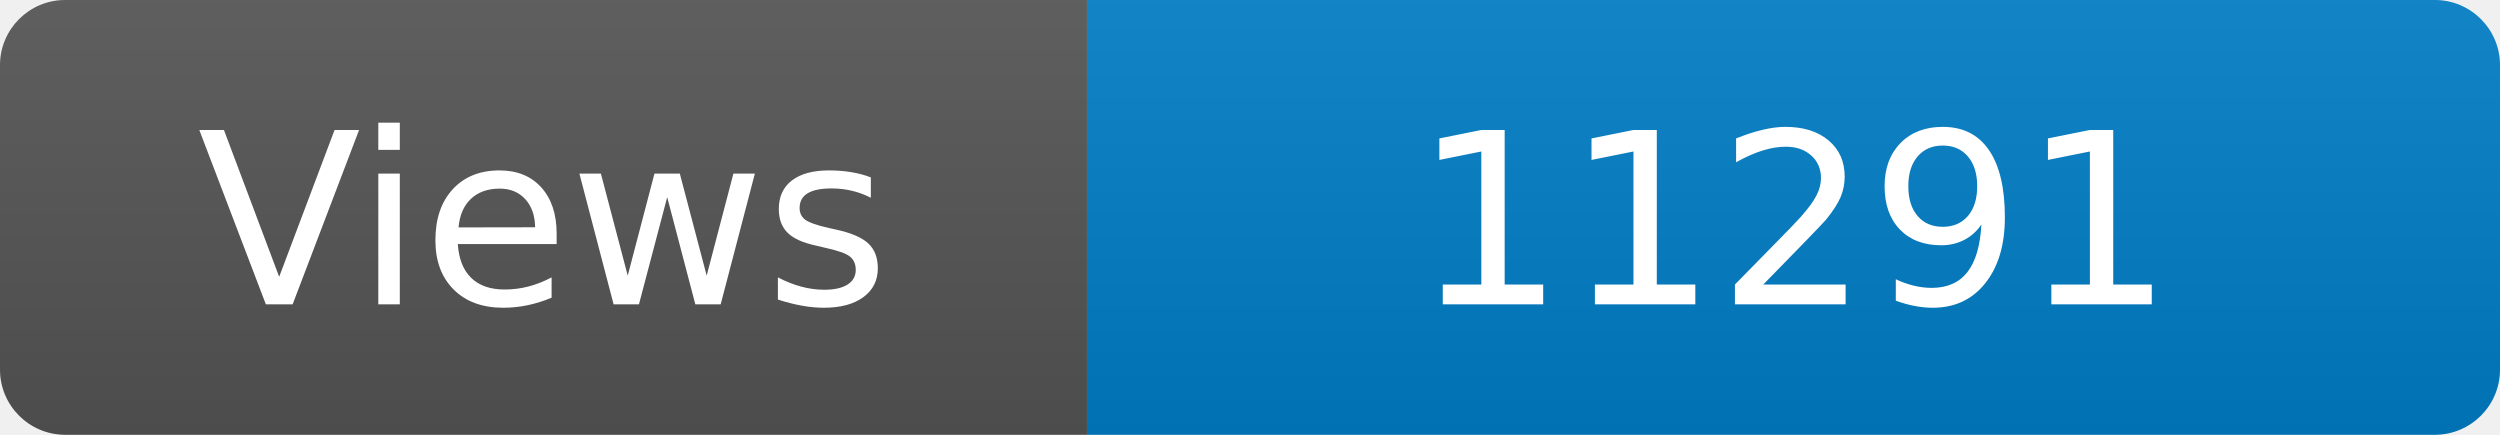
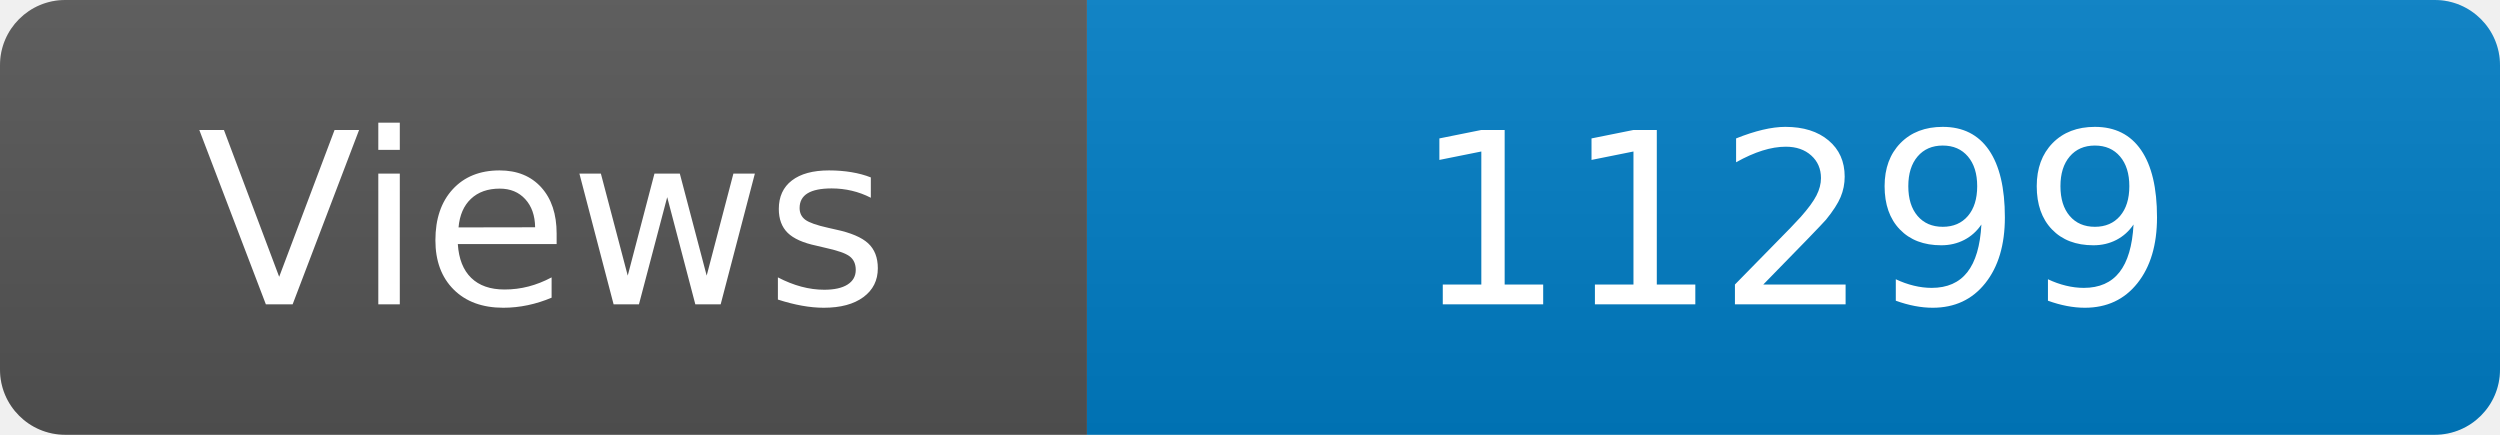
<svg xmlns="http://www.w3.org/2000/svg" width="115" height="20" role="img" aria-label="Maintained?: yes">
  <linearGradient id="s" x2="0" y2="100%">
    <stop offset="0" stop-color="#bbb" stop-opacity=".1" />
    <stop offset="1" stop-opacity=".1" />
  </linearGradient>
  <clipPath id="r">
    <rect width="115" height="20" rx="3" fill="#fff" />
  </clipPath>
  <g clip-path="url(#r)">
    <rect width="50" height="20" fill="#555" />
    <rect x="50" width="160" height="20" fill="#007ec6" />
    <rect width="115" height="20" fill="url(#s)" />
  </g>
  <g fill="#fff" text-anchor="middle" font-family="Verdana,Geneva,DejaVu Sans,sans-serif" font-size="110">
    <text x="250" y="140" transform="scale(.1)" fill="#fff">Views</text>
-     <text x="825" y="140" transform="scale(.1)" fill="#fff">11291</text>
+     <text x="825" y="140" transform="scale(.1)" fill="#fff">11299</text>
  </g>
</svg>
